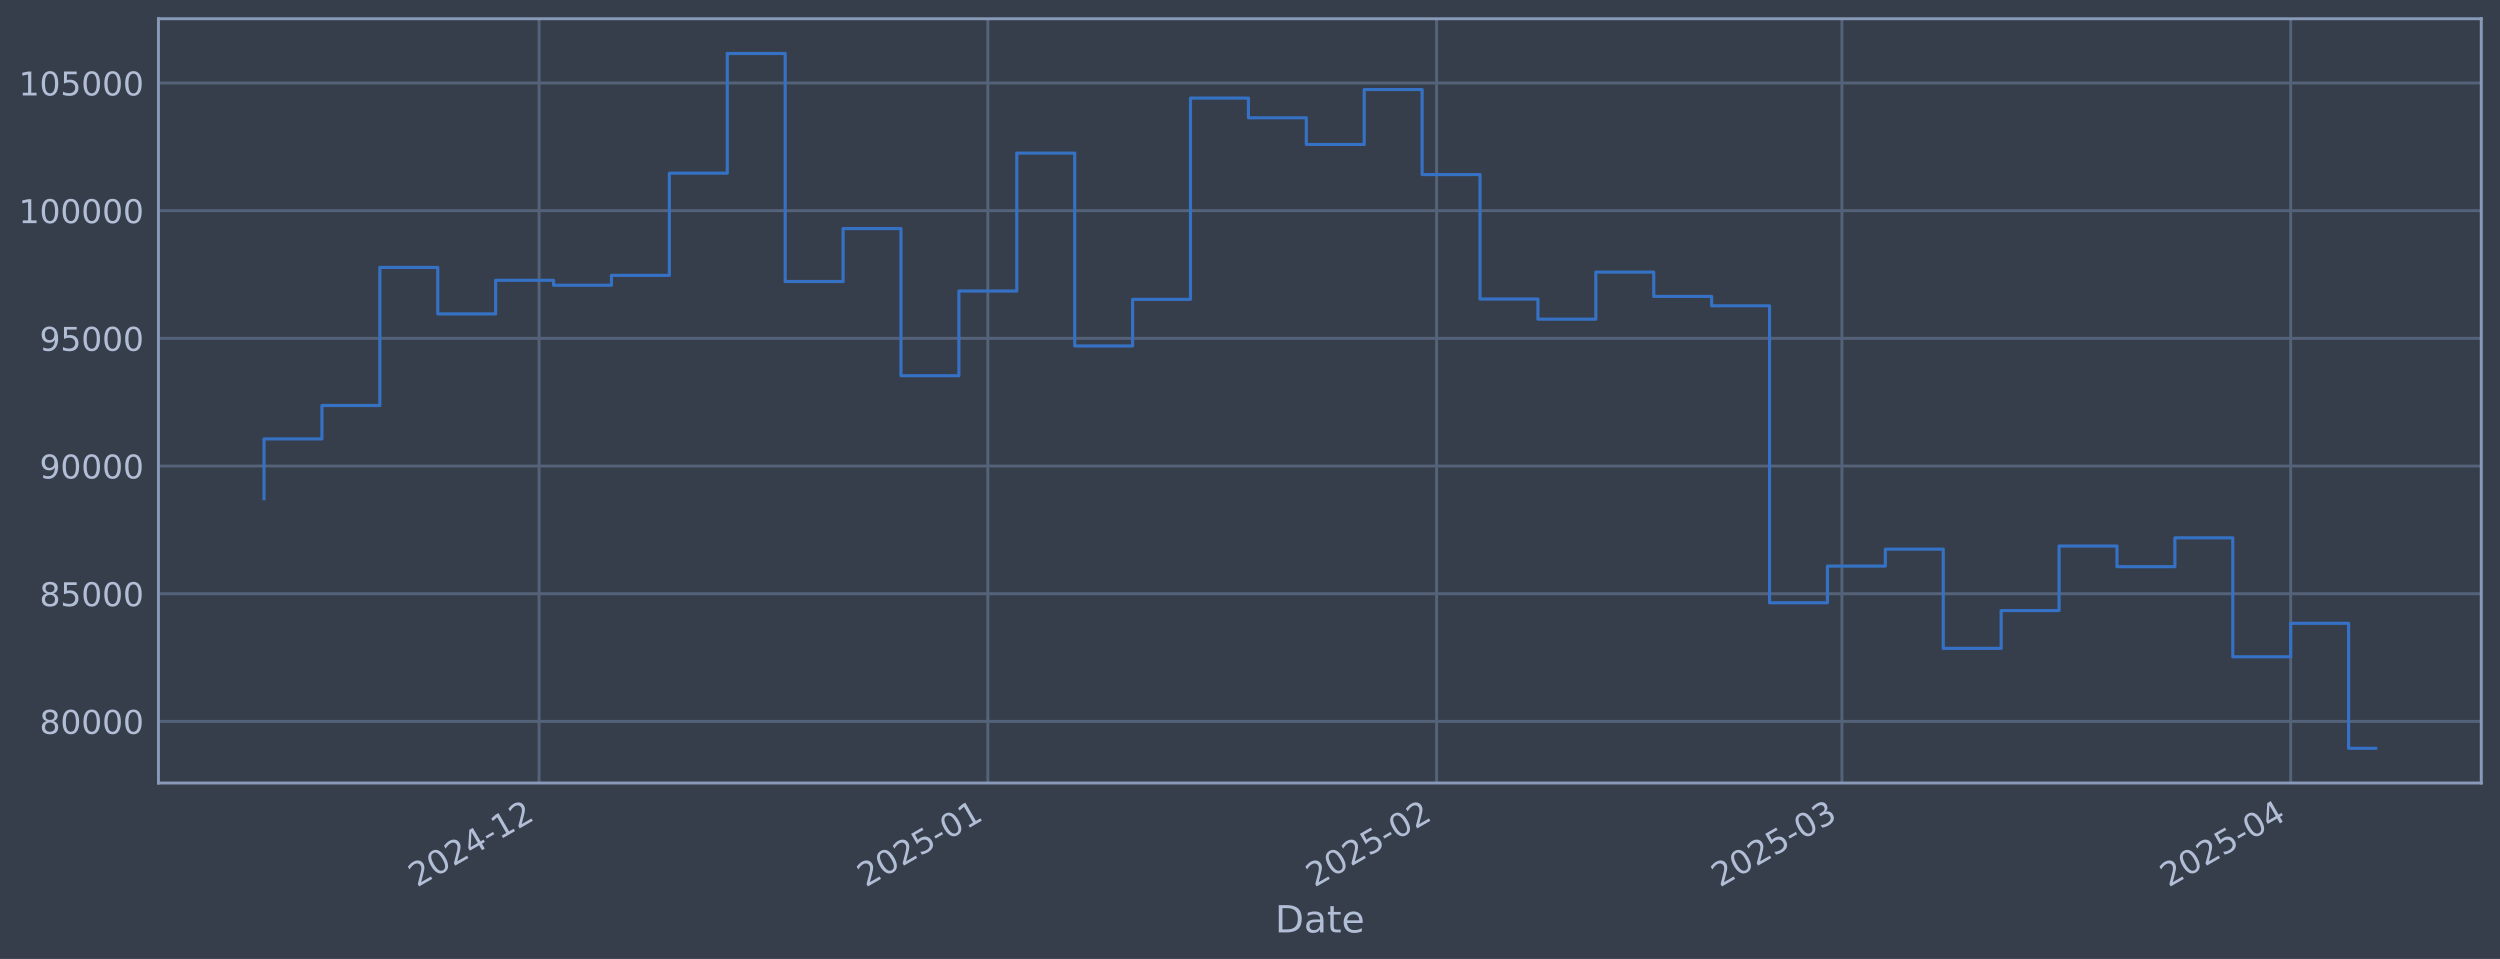
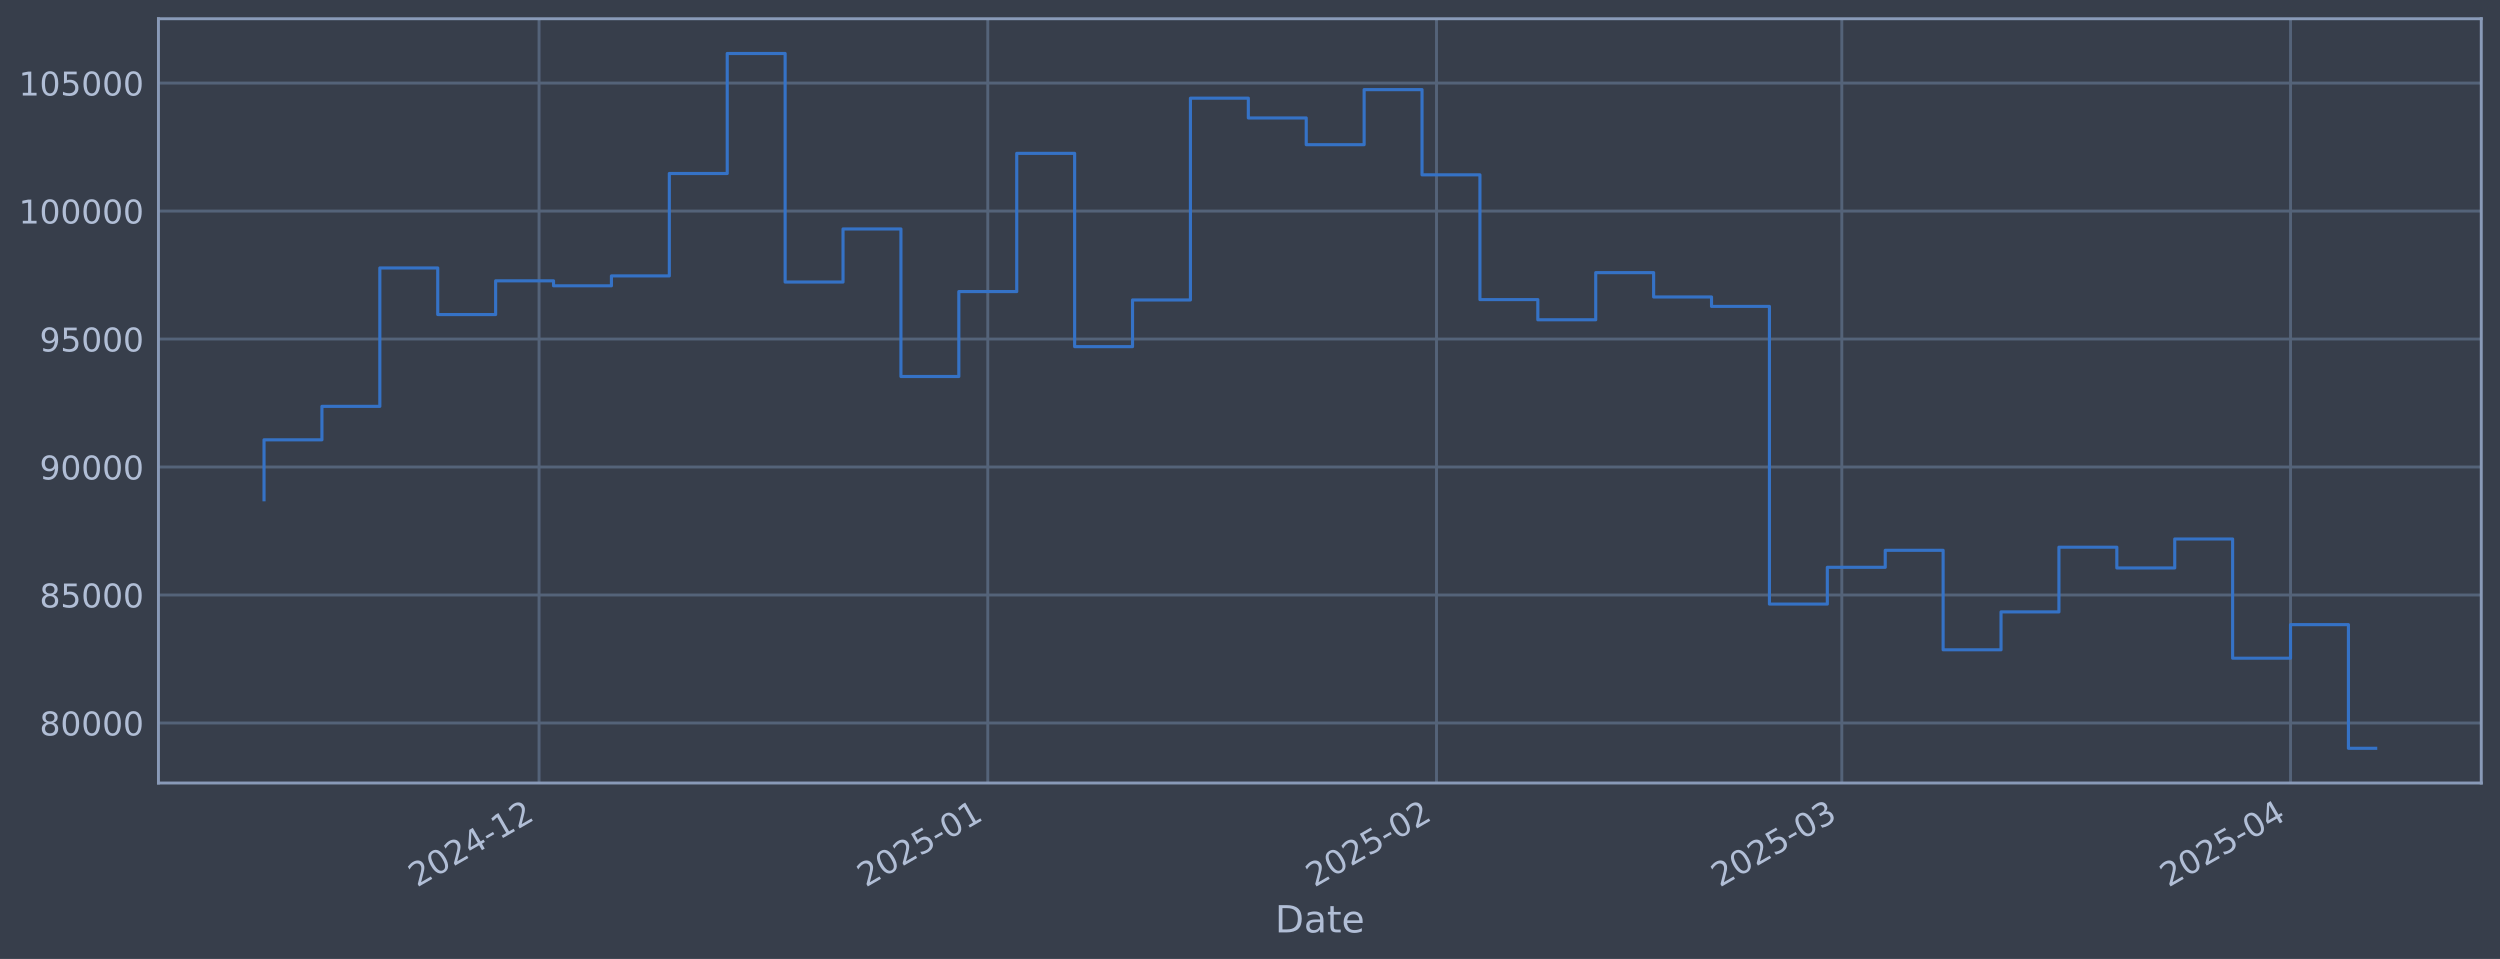
<svg xmlns="http://www.w3.org/2000/svg" xmlns:xlink="http://www.w3.org/1999/xlink" width="960.9pt" height="368.58pt" viewBox="0 0 960.9 368.58" version="1.1">
  <defs>
    <style type="text/css">*{stroke-linejoin: round; stroke-linecap: butt}</style>
  </defs>
  <g id="figure_1">
    <g id="patch_1">
      <path d="M 0 368.58  L 960.9 368.58  L 960.9 0  L 0 0  z " style="fill: #373e4b" />
    </g>
    <g id="axes_1">
      <g id="patch_2">
        <path d="M 60.901 300.96  L 953.701 300.96  L 953.701 7.2  L 60.901 7.2  z " style="fill: #373e4b" />
      </g>
      <g id="matplotlib.axis_1">
        <g id="xtick_1">
          <g id="line2d_1">
-             <path d="M 207.199 300.96  L 207.199 7.2  " clip-path="url(#p563ee16e44)" style="fill: none; stroke: #546379; stroke-width: 1.12; stroke-linecap: square" />
+             <path d="M 207.191 300.96  L 207.191 7.2  " clip-path="url(#p72f43f13f0)" style="fill: none; stroke: #546379; stroke-width: 1.12; stroke-linecap: square" />
          </g>
          <g id="line2d_2" />
          <g id="text_1">
-             <g style="fill: #b1bed6" transform="translate(160.2956 341.1745) rotate(-30) scale(0.126 -0.126)">
+             <g style="fill: #b1bed6" transform="translate(160.2875 341.1745) rotate(-30) scale(0.126 -0.126)">
              <defs>
                <path id="DejaVuSans-32" d="M 1228 531  L 3431 531  L 3431 0  L 469 0  L 469 531  Q 828 903 1448 1529  Q 2069 2156 2228 2338  Q 2531 2678 2651 2914  Q 2772 3150 2772 3378  Q 2772 3750 2511 3984  Q 2250 4219 1831 4219  Q 1534 4219 1204 4116  Q 875 4013 500 3803  L 500 4441  Q 881 4594 1212 4672  Q 1544 4750 1819 4750  Q 2544 4750 2975 4387  Q 3406 4025 3406 3419  Q 3406 3131 3298 2873  Q 3191 2616 2906 2266  Q 2828 2175 2409 1742  Q 1991 1309 1228 531  z " transform="scale(0.015625)" />
                <path id="DejaVuSans-30" d="M 2034 4250  Q 1547 4250 1301 3770  Q 1056 3291 1056 2328  Q 1056 1369 1301 889  Q 1547 409 2034 409  Q 2525 409 2770 889  Q 3016 1369 3016 2328  Q 3016 3291 2770 3770  Q 2525 4250 2034 4250  z M 2034 4750  Q 2819 4750 3233 4129  Q 3647 3509 3647 2328  Q 3647 1150 3233 529  Q 2819 -91 2034 -91  Q 1250 -91 836 529  Q 422 1150 422 2328  Q 422 3509 836 4129  Q 1250 4750 2034 4750  z " transform="scale(0.015625)" />
                <path id="DejaVuSans-34" d="M 2419 4116  L 825 1625  L 2419 1625  L 2419 4116  z M 2253 4666  L 3047 4666  L 3047 1625  L 3713 1625  L 3713 1100  L 3047 1100  L 3047 0  L 2419 0  L 2419 1100  L 313 1100  L 313 1709  L 2253 4666  z " transform="scale(0.015625)" />
                <path id="DejaVuSans-2d" d="M 313 2009  L 1997 2009  L 1997 1497  L 313 1497  L 313 2009  z " transform="scale(0.015625)" />
                <path id="DejaVuSans-31" d="M 794 531  L 1825 531  L 1825 4091  L 703 3866  L 703 4441  L 1819 4666  L 2450 4666  L 2450 531  L 3481 531  L 3481 0  L 794 0  L 794 531  z " transform="scale(0.015625)" />
              </defs>
              <use xlink:href="#DejaVuSans-32" />
              <use xlink:href="#DejaVuSans-30" transform="translate(63.62305 0)" />
              <use xlink:href="#DejaVuSans-32" transform="translate(127.2461 0)" />
              <use xlink:href="#DejaVuSans-34" transform="translate(190.8691 0)" />
              <use xlink:href="#DejaVuSans-2d" transform="translate(254.4922 0)" />
              <use xlink:href="#DejaVuSans-31" transform="translate(290.5762 0)" />
              <use xlink:href="#DejaVuSans-32" transform="translate(354.1992 0)" />
            </g>
          </g>
        </g>
        <g id="xtick_2">
          <g id="line2d_3">
-             <path d="M 379.684 300.96  L 379.684 7.2  " clip-path="url(#p563ee16e44)" style="fill: none; stroke: #546379; stroke-width: 1.12; stroke-linecap: square" />
+             <path d="M 379.662 300.96  L 379.662 7.2  " clip-path="url(#p72f43f13f0)" style="fill: none; stroke: #546379; stroke-width: 1.12; stroke-linecap: square" />
          </g>
          <g id="line2d_4" />
          <g id="text_2">
-             <g style="fill: #b1bed6" transform="translate(332.7806 341.1745) rotate(-30) scale(0.126 -0.126)">
+             <g style="fill: #b1bed6" transform="translate(332.7592 341.1745) rotate(-30) scale(0.126 -0.126)">
              <defs>
                <path id="DejaVuSans-35" d="M 691 4666  L 3169 4666  L 3169 4134  L 1269 4134  L 1269 2991  Q 1406 3038 1543 3061  Q 1681 3084 1819 3084  Q 2600 3084 3056 2656  Q 3513 2228 3513 1497  Q 3513 744 3044 326  Q 2575 -91 1722 -91  Q 1428 -91 1123 -41  Q 819 9 494 109  L 494 744  Q 775 591 1075 516  Q 1375 441 1709 441  Q 2250 441 2565 725  Q 2881 1009 2881 1497  Q 2881 1984 2565 2268  Q 2250 2553 1709 2553  Q 1456 2553 1204 2497  Q 953 2441 691 2322  L 691 4666  z " transform="scale(0.015625)" />
              </defs>
              <use xlink:href="#DejaVuSans-32" />
              <use xlink:href="#DejaVuSans-30" transform="translate(63.62305 0)" />
              <use xlink:href="#DejaVuSans-32" transform="translate(127.2461 0)" />
              <use xlink:href="#DejaVuSans-35" transform="translate(190.8691 0)" />
              <use xlink:href="#DejaVuSans-2d" transform="translate(254.4922 0)" />
              <use xlink:href="#DejaVuSans-30" transform="translate(290.5762 0)" />
              <use xlink:href="#DejaVuSans-31" transform="translate(354.1992 0)" />
            </g>
          </g>
        </g>
        <g id="xtick_3">
          <g id="line2d_5">
-             <path d="M 552.169 300.96  L 552.169 7.2  " clip-path="url(#p563ee16e44)" style="fill: none; stroke: #546379; stroke-width: 1.12; stroke-linecap: square" />
+             <path d="M 552.134 300.96  L 552.134 7.2  " clip-path="url(#p72f43f13f0)" style="fill: none; stroke: #546379; stroke-width: 1.12; stroke-linecap: square" />
          </g>
          <g id="line2d_6" />
          <g id="text_3">
-             <g style="fill: #b1bed6" transform="translate(505.2655 341.1745) rotate(-30) scale(0.126 -0.126)">
+             <g style="fill: #b1bed6" transform="translate(505.2309 341.1745) rotate(-30) scale(0.126 -0.126)">
              <use xlink:href="#DejaVuSans-32" />
              <use xlink:href="#DejaVuSans-30" transform="translate(63.62305 0)" />
              <use xlink:href="#DejaVuSans-32" transform="translate(127.2461 0)" />
              <use xlink:href="#DejaVuSans-35" transform="translate(190.8691 0)" />
              <use xlink:href="#DejaVuSans-2d" transform="translate(254.4922 0)" />
              <use xlink:href="#DejaVuSans-30" transform="translate(290.5762 0)" />
              <use xlink:href="#DejaVuSans-32" transform="translate(354.1992 0)" />
            </g>
          </g>
        </g>
        <g id="xtick_4">
          <g id="line2d_7">
-             <path d="M 707.962 300.96  L 707.962 7.2  " clip-path="url(#p563ee16e44)" style="fill: none; stroke: #546379; stroke-width: 1.12; stroke-linecap: square" />
+             <path d="M 707.915 300.96  L 707.915 7.2  " clip-path="url(#p72f43f13f0)" style="fill: none; stroke: #546379; stroke-width: 1.12; stroke-linecap: square" />
          </g>
          <g id="line2d_8" />
          <g id="text_4">
-             <g style="fill: #b1bed6" transform="translate(661.0583 341.1745) rotate(-30) scale(0.126 -0.126)">
+             <g style="fill: #b1bed6" transform="translate(661.0118 341.1745) rotate(-30) scale(0.126 -0.126)">
              <defs>
                <path id="DejaVuSans-33" d="M 2597 2516  Q 3050 2419 3304 2112  Q 3559 1806 3559 1356  Q 3559 666 3084 287  Q 2609 -91 1734 -91  Q 1441 -91 1130 -33  Q 819 25 488 141  L 488 750  Q 750 597 1062 519  Q 1375 441 1716 441  Q 2309 441 2620 675  Q 2931 909 2931 1356  Q 2931 1769 2642 2001  Q 2353 2234 1838 2234  L 1294 2234  L 1294 2753  L 1863 2753  Q 2328 2753 2575 2939  Q 2822 3125 2822 3475  Q 2822 3834 2567 4026  Q 2313 4219 1838 4219  Q 1578 4219 1281 4162  Q 984 4106 628 3988  L 628 4550  Q 988 4650 1302 4700  Q 1616 4750 1894 4750  Q 2613 4750 3031 4423  Q 3450 4097 3450 3541  Q 3450 3153 3228 2886  Q 3006 2619 2597 2516  z " transform="scale(0.015625)" />
              </defs>
              <use xlink:href="#DejaVuSans-32" />
              <use xlink:href="#DejaVuSans-30" transform="translate(63.62305 0)" />
              <use xlink:href="#DejaVuSans-32" transform="translate(127.2461 0)" />
              <use xlink:href="#DejaVuSans-35" transform="translate(190.8691 0)" />
              <use xlink:href="#DejaVuSans-2d" transform="translate(254.4922 0)" />
              <use xlink:href="#DejaVuSans-30" transform="translate(290.5762 0)" />
              <use xlink:href="#DejaVuSans-33" transform="translate(354.1992 0)" />
            </g>
          </g>
        </g>
        <g id="xtick_5">
          <g id="line2d_9">
-             <path d="M 880.447 300.96  L 880.447 7.2  " clip-path="url(#p563ee16e44)" style="fill: none; stroke: #546379; stroke-width: 1.12; stroke-linecap: square" />
+             <path d="M 880.387 300.96  L 880.387 7.2  " clip-path="url(#p72f43f13f0)" style="fill: none; stroke: #546379; stroke-width: 1.12; stroke-linecap: square" />
          </g>
          <g id="line2d_10" />
          <g id="text_5">
-             <g style="fill: #b1bed6" transform="translate(833.5433 341.1745) rotate(-30) scale(0.126 -0.126)">
+             <g style="fill: #b1bed6" transform="translate(833.4835 341.1745) rotate(-30) scale(0.126 -0.126)">
              <use xlink:href="#DejaVuSans-32" />
              <use xlink:href="#DejaVuSans-30" transform="translate(63.62305 0)" />
              <use xlink:href="#DejaVuSans-32" transform="translate(127.2461 0)" />
              <use xlink:href="#DejaVuSans-35" transform="translate(190.8691 0)" />
              <use xlink:href="#DejaVuSans-2d" transform="translate(254.4922 0)" />
              <use xlink:href="#DejaVuSans-30" transform="translate(290.5762 0)" />
              <use xlink:href="#DejaVuSans-34" transform="translate(354.1992 0)" />
            </g>
          </g>
        </g>
        <g id="text_6">
          <g style="fill: #b1bed6" transform="translate(490.0914 358.3856) scale(0.144 -0.144)">
            <defs>
              <path id="DejaVuSans-44" d="M 1259 4147  L 1259 519  L 2022 519  Q 2988 519 3436 956  Q 3884 1394 3884 2338  Q 3884 3275 3436 3711  Q 2988 4147 2022 4147  L 1259 4147  z M 628 4666  L 1925 4666  Q 3281 4666 3915 4102  Q 4550 3538 4550 2338  Q 4550 1131 3912 565  Q 3275 0 1925 0  L 628 0  L 628 4666  z " transform="scale(0.015625)" />
              <path id="DejaVuSans-61" d="M 2194 1759  Q 1497 1759 1228 1600  Q 959 1441 959 1056  Q 959 750 1161 570  Q 1363 391 1709 391  Q 2188 391 2477 730  Q 2766 1069 2766 1631  L 2766 1759  L 2194 1759  z M 3341 1997  L 3341 0  L 2766 0  L 2766 531  Q 2569 213 2275 61  Q 1981 -91 1556 -91  Q 1019 -91 701 211  Q 384 513 384 1019  Q 384 1609 779 1909  Q 1175 2209 1959 2209  L 2766 2209  L 2766 2266  Q 2766 2663 2505 2880  Q 2244 3097 1772 3097  Q 1472 3097 1187 3025  Q 903 2953 641 2809  L 641 3341  Q 956 3463 1253 3523  Q 1550 3584 1831 3584  Q 2591 3584 2966 3190  Q 3341 2797 3341 1997  z " transform="scale(0.015625)" />
              <path id="DejaVuSans-74" d="M 1172 4494  L 1172 3500  L 2356 3500  L 2356 3053  L 1172 3053  L 1172 1153  Q 1172 725 1289 603  Q 1406 481 1766 481  L 2356 481  L 2356 0  L 1766 0  Q 1100 0 847 248  Q 594 497 594 1153  L 594 3053  L 172 3053  L 172 3500  L 594 3500  L 594 4494  L 1172 4494  z " transform="scale(0.015625)" />
              <path id="DejaVuSans-65" d="M 3597 1894  L 3597 1613  L 953 1613  Q 991 1019 1311 708  Q 1631 397 2203 397  Q 2534 397 2845 478  Q 3156 559 3463 722  L 3463 178  Q 3153 47 2828 -22  Q 2503 -91 2169 -91  Q 1331 -91 842 396  Q 353 884 353 1716  Q 353 2575 817 3079  Q 1281 3584 2069 3584  Q 2775 3584 3186 3129  Q 3597 2675 3597 1894  z M 3022 2063  Q 3016 2534 2758 2815  Q 2500 3097 2075 3097  Q 1594 3097 1305 2825  Q 1016 2553 972 2059  L 3022 2063  z " transform="scale(0.015625)" />
            </defs>
            <use xlink:href="#DejaVuSans-44" />
            <use xlink:href="#DejaVuSans-61" transform="translate(77.00195 0)" />
            <use xlink:href="#DejaVuSans-74" transform="translate(138.2812 0)" />
            <use xlink:href="#DejaVuSans-65" transform="translate(177.4902 0)" />
          </g>
        </g>
      </g>
      <g id="matplotlib.axis_2">
        <g id="ytick_1">
          <g id="line2d_11">
-             <path d="M 60.901 277.274  L 953.701 277.274  " clip-path="url(#p563ee16e44)" style="fill: none; stroke: #546379; stroke-width: 1.12; stroke-linecap: square" />
+             <path d="M 60.901 277.888  L 953.701 277.888  " clip-path="url(#p72f43f13f0)" style="fill: none; stroke: #546379; stroke-width: 1.12; stroke-linecap: square" />
          </g>
          <g id="line2d_12" />
          <g id="text_7">
-             <g style="fill: #b1bed6" transform="translate(15.21675 282.0615) scale(0.126 -0.126)">
+             <g style="fill: #b1bed6" transform="translate(15.21675 282.6752) scale(0.126 -0.126)">
              <defs>
                <path id="DejaVuSans-38" d="M 2034 2216  Q 1584 2216 1326 1975  Q 1069 1734 1069 1313  Q 1069 891 1326 650  Q 1584 409 2034 409  Q 2484 409 2743 651  Q 3003 894 3003 1313  Q 3003 1734 2745 1975  Q 2488 2216 2034 2216  z M 1403 2484  Q 997 2584 770 2862  Q 544 3141 544 3541  Q 544 4100 942 4425  Q 1341 4750 2034 4750  Q 2731 4750 3128 4425  Q 3525 4100 3525 3541  Q 3525 3141 3298 2862  Q 3072 2584 2669 2484  Q 3125 2378 3379 2068  Q 3634 1759 3634 1313  Q 3634 634 3220 271  Q 2806 -91 2034 -91  Q 1263 -91 848 271  Q 434 634 434 1313  Q 434 1759 690 2068  Q 947 2378 1403 2484  z M 1172 3481  Q 1172 3119 1398 2916  Q 1625 2713 2034 2713  Q 2441 2713 2670 2916  Q 2900 3119 2900 3481  Q 2900 3844 2670 4047  Q 2441 4250 2034 4250  Q 1625 4250 1398 4047  Q 1172 3844 1172 3481  z " transform="scale(0.015625)" />
              </defs>
              <use xlink:href="#DejaVuSans-38" />
              <use xlink:href="#DejaVuSans-30" transform="translate(63.62305 0)" />
              <use xlink:href="#DejaVuSans-30" transform="translate(127.2461 0)" />
              <use xlink:href="#DejaVuSans-30" transform="translate(190.8691 0)" />
              <use xlink:href="#DejaVuSans-30" transform="translate(254.4922 0)" />
            </g>
          </g>
        </g>
        <g id="ytick_2">
          <g id="line2d_13">
-             <path d="M 60.901 228.199  L 953.701 228.199  " clip-path="url(#p563ee16e44)" style="fill: none; stroke: #546379; stroke-width: 1.12; stroke-linecap: square" />
+             <path d="M 60.901 228.696  L 953.701 228.696  " clip-path="url(#p72f43f13f0)" style="fill: none; stroke: #546379; stroke-width: 1.12; stroke-linecap: square" />
          </g>
          <g id="line2d_14" />
          <g id="text_8">
-             <g style="fill: #b1bed6" transform="translate(15.21675 232.9864) scale(0.126 -0.126)">
+             <g style="fill: #b1bed6" transform="translate(15.21675 233.4828) scale(0.126 -0.126)">
              <use xlink:href="#DejaVuSans-38" />
              <use xlink:href="#DejaVuSans-35" transform="translate(63.62305 0)" />
              <use xlink:href="#DejaVuSans-30" transform="translate(127.2461 0)" />
              <use xlink:href="#DejaVuSans-30" transform="translate(190.8691 0)" />
              <use xlink:href="#DejaVuSans-30" transform="translate(254.4922 0)" />
            </g>
          </g>
        </g>
        <g id="ytick_3">
          <g id="line2d_15">
-             <path d="M 60.901 179.124  L 953.701 179.124  " clip-path="url(#p563ee16e44)" style="fill: none; stroke: #546379; stroke-width: 1.12; stroke-linecap: square" />
+             <path d="M 60.901 179.503  L 953.701 179.503  " clip-path="url(#p72f43f13f0)" style="fill: none; stroke: #546379; stroke-width: 1.12; stroke-linecap: square" />
          </g>
          <g id="line2d_16" />
          <g id="text_9">
-             <g style="fill: #b1bed6" transform="translate(15.21675 183.9113) scale(0.126 -0.126)">
+             <g style="fill: #b1bed6" transform="translate(15.21675 184.2904) scale(0.126 -0.126)">
              <defs>
                <path id="DejaVuSans-39" d="M 703 97  L 703 672  Q 941 559 1184 500  Q 1428 441 1663 441  Q 2288 441 2617 861  Q 2947 1281 2994 2138  Q 2813 1869 2534 1725  Q 2256 1581 1919 1581  Q 1219 1581 811 2004  Q 403 2428 403 3163  Q 403 3881 828 4315  Q 1253 4750 1959 4750  Q 2769 4750 3195 4129  Q 3622 3509 3622 2328  Q 3622 1225 3098 567  Q 2575 -91 1691 -91  Q 1453 -91 1209 -44  Q 966 3 703 97  z M 1959 2075  Q 2384 2075 2632 2365  Q 2881 2656 2881 3163  Q 2881 3666 2632 3958  Q 2384 4250 1959 4250  Q 1534 4250 1286 3958  Q 1038 3666 1038 3163  Q 1038 2656 1286 2365  Q 1534 2075 1959 2075  z " transform="scale(0.015625)" />
              </defs>
              <use xlink:href="#DejaVuSans-39" />
              <use xlink:href="#DejaVuSans-30" transform="translate(63.62305 0)" />
              <use xlink:href="#DejaVuSans-30" transform="translate(127.2461 0)" />
              <use xlink:href="#DejaVuSans-30" transform="translate(190.8691 0)" />
              <use xlink:href="#DejaVuSans-30" transform="translate(254.4922 0)" />
            </g>
          </g>
        </g>
        <g id="ytick_4">
          <g id="line2d_17">
-             <path d="M 60.901 130.049  L 953.701 130.049  " clip-path="url(#p563ee16e44)" style="fill: none; stroke: #546379; stroke-width: 1.12; stroke-linecap: square" />
+             <path d="M 60.901 130.311  L 953.701 130.311  " clip-path="url(#p72f43f13f0)" style="fill: none; stroke: #546379; stroke-width: 1.12; stroke-linecap: square" />
          </g>
          <g id="line2d_18" />
          <g id="text_10">
-             <g style="fill: #b1bed6" transform="translate(15.21675 134.8362) scale(0.126 -0.126)">
+             <g style="fill: #b1bed6" transform="translate(15.21675 135.0979) scale(0.126 -0.126)">
              <use xlink:href="#DejaVuSans-39" />
              <use xlink:href="#DejaVuSans-35" transform="translate(63.62305 0)" />
              <use xlink:href="#DejaVuSans-30" transform="translate(127.2461 0)" />
              <use xlink:href="#DejaVuSans-30" transform="translate(190.8691 0)" />
              <use xlink:href="#DejaVuSans-30" transform="translate(254.4922 0)" />
            </g>
          </g>
        </g>
        <g id="ytick_5">
          <g id="line2d_19">
-             <path d="M 60.901 80.974  L 953.701 80.974  " clip-path="url(#p563ee16e44)" style="fill: none; stroke: #546379; stroke-width: 1.12; stroke-linecap: square" />
+             <path d="M 60.901 81.119  L 953.701 81.119  " clip-path="url(#p72f43f13f0)" style="fill: none; stroke: #546379; stroke-width: 1.12; stroke-linecap: square" />
          </g>
          <g id="line2d_20" />
          <g id="text_11">
-             <g style="fill: #b1bed6" transform="translate(7.2 85.7611) scale(0.126 -0.126)">
+             <g style="fill: #b1bed6" transform="translate(7.2 85.90554) scale(0.126 -0.126)">
              <use xlink:href="#DejaVuSans-31" />
              <use xlink:href="#DejaVuSans-30" transform="translate(63.62305 0)" />
              <use xlink:href="#DejaVuSans-30" transform="translate(127.2461 0)" />
              <use xlink:href="#DejaVuSans-30" transform="translate(190.8691 0)" />
              <use xlink:href="#DejaVuSans-30" transform="translate(254.4922 0)" />
              <use xlink:href="#DejaVuSans-30" transform="translate(318.1152 0)" />
            </g>
          </g>
        </g>
        <g id="ytick_6">
          <g id="line2d_21">
-             <path d="M 60.901 31.899  L 953.701 31.899  " clip-path="url(#p563ee16e44)" style="fill: none; stroke: #546379; stroke-width: 1.12; stroke-linecap: square" />
+             <path d="M 60.901 31.926  L 953.701 31.926  " clip-path="url(#p72f43f13f0)" style="fill: none; stroke: #546379; stroke-width: 1.12; stroke-linecap: square" />
          </g>
          <g id="line2d_22" />
          <g id="text_12">
-             <g style="fill: #b1bed6" transform="translate(7.2 36.686) scale(0.126 -0.126)">
+             <g style="fill: #b1bed6" transform="translate(7.2 36.71313) scale(0.126 -0.126)">
              <use xlink:href="#DejaVuSans-31" />
              <use xlink:href="#DejaVuSans-30" transform="translate(63.62305 0)" />
              <use xlink:href="#DejaVuSans-35" transform="translate(127.2461 0)" />
              <use xlink:href="#DejaVuSans-30" transform="translate(190.8691 0)" />
              <use xlink:href="#DejaVuSans-30" transform="translate(254.4922 0)" />
              <use xlink:href="#DejaVuSans-30" transform="translate(318.1152 0)" />
            </g>
          </g>
        </g>
      </g>
      <g id="line2d_23">
-         <path d="M 101.482 191.69  L 101.482 168.689  L 123.738 168.689  L 123.738 155.868  L 145.995 155.868  L 145.995 102.793  L 168.251 102.793  L 168.251 120.656  L 190.507 120.656  L 190.507 107.734  L 212.763 107.734  L 212.763 109.638  L 235.019 109.638  L 235.019 105.85  L 257.275 105.85  L 257.275 66.57  L 279.531 66.57  L 279.531 20.553  L 301.787 20.553  L 301.787 108.196  L 324.044 108.196  L 324.044 87.843  L 346.3 87.843  L 346.3 144.414  L 368.556 144.414  L 368.556 111.856  L 390.812 111.856  L 390.812 58.858  L 413.068 58.858  L 413.068 132.968  L 435.324 132.968  L 435.324 115.06  L 457.58 115.06  L 457.58 37.701  L 479.836 37.701  L 479.836 45.276  L 502.092 45.276  L 502.092 55.527  L 524.349 55.527  L 524.349 34.412  L 546.605 34.412  L 546.605 67.088  L 568.861 67.088  L 568.861 114.927  L 591.117 114.927  L 591.117 122.668  L 613.373 122.668  L 613.373 104.593  L 635.629 104.593  L 635.629 113.925  L 657.885 113.925  L 657.885 117.537  L 680.141 117.537  L 680.141 231.675  L 702.398 231.675  L 702.398 217.582  L 724.654 217.582  L 724.654 211.067  L 746.91 211.067  L 746.91 249.21  L 769.166 249.21  L 769.166 234.681  L 791.422 234.681  L 791.422 209.869  L 813.678 209.869  L 813.678 217.824  L 835.934 217.824  L 835.934 206.726  L 858.19 206.726  L 858.19 252.431  L 880.447 252.431  L 880.447 239.565  L 902.703 239.565  L 902.703 287.607  L 913.119 287.607  " clip-path="url(#p563ee16e44)" style="fill: none; stroke: #3572c6; stroke-width: 1.2; stroke-linecap: square" />
+         <path d="M 101.482 192.099  L 101.482 169.043  L 123.737 169.043  L 123.737 156.191  L 145.991 156.191  L 145.991 102.99  L 168.246 102.99  L 168.246 120.896  L 190.5 120.896  L 190.5 107.942  L 212.754 107.942  L 212.754 109.851  L 235.009 109.851  L 235.009 106.054  L 257.263 106.054  L 257.263 66.68  L 279.518 66.68  L 279.518 20.553  L 301.772 20.553  L 301.772 108.405  L 324.026 108.405  L 324.026 88.004  L 346.281 88.004  L 346.281 144.71  L 368.535 144.71  L 368.535 112.074  L 390.79 112.074  L 390.79 58.949  L 413.044 58.949  L 413.044 133.236  L 435.299 133.236  L 435.299 115.286  L 457.553 115.286  L 457.553 37.742  L 479.807 37.742  L 479.807 45.335  L 502.062 45.335  L 502.062 55.611  L 524.316 55.611  L 524.316 34.445  L 546.571 34.445  L 546.571 67.199  L 568.825 67.199  L 568.825 115.153  L 591.079 115.153  L 591.079 122.912  L 613.334 122.912  L 613.334 104.794  L 635.588 104.794  L 635.588 114.148  L 657.843 114.148  L 657.843 117.769  L 680.097 117.769  L 680.097 232.18  L 702.351 232.18  L 702.351 218.053  L 724.606 218.053  L 724.606 211.522  L 746.86 211.522  L 746.86 249.757  L 769.115 249.757  L 769.115 235.193  L 791.369 235.193  L 791.369 210.322  L 813.624 210.322  L 813.624 218.296  L 835.878 218.296  L 835.878 207.171  L 858.132 207.171  L 858.132 252.985  L 880.387 252.985  L 880.387 240.089  L 902.641 240.089  L 902.641 287.607  L 913.119 287.607  " clip-path="url(#p72f43f13f0)" style="fill: none; stroke: #3572c6; stroke-width: 1.2; stroke-linecap: square" />
      </g>
      <g id="patch_3">
        <path d="M 60.901 300.96  L 60.901 7.2  " style="fill: none; stroke: #899ab8; stroke-width: 1.12; stroke-linejoin: miter; stroke-linecap: square" />
      </g>
      <g id="patch_4">
        <path d="M 953.701 300.96  L 953.701 7.2  " style="fill: none; stroke: #899ab8; stroke-width: 1.12; stroke-linejoin: miter; stroke-linecap: square" />
      </g>
      <g id="patch_5">
        <path d="M 60.901 300.96  L 953.701 300.96  " style="fill: none; stroke: #899ab8; stroke-width: 1.12; stroke-linejoin: miter; stroke-linecap: square" />
      </g>
      <g id="patch_6">
        <path d="M 60.901 7.2  L 953.701 7.2  " style="fill: none; stroke: #899ab8; stroke-width: 1.12; stroke-linejoin: miter; stroke-linecap: square" />
      </g>
    </g>
  </g>
  <defs>
-     <clipPath id="p563ee16e44">
+     <clipPath id="p72f43f13f0">
      <rect x="60.901" y="7.2" width="892.8" height="293.76" />
    </clipPath>
  </defs>
</svg>
